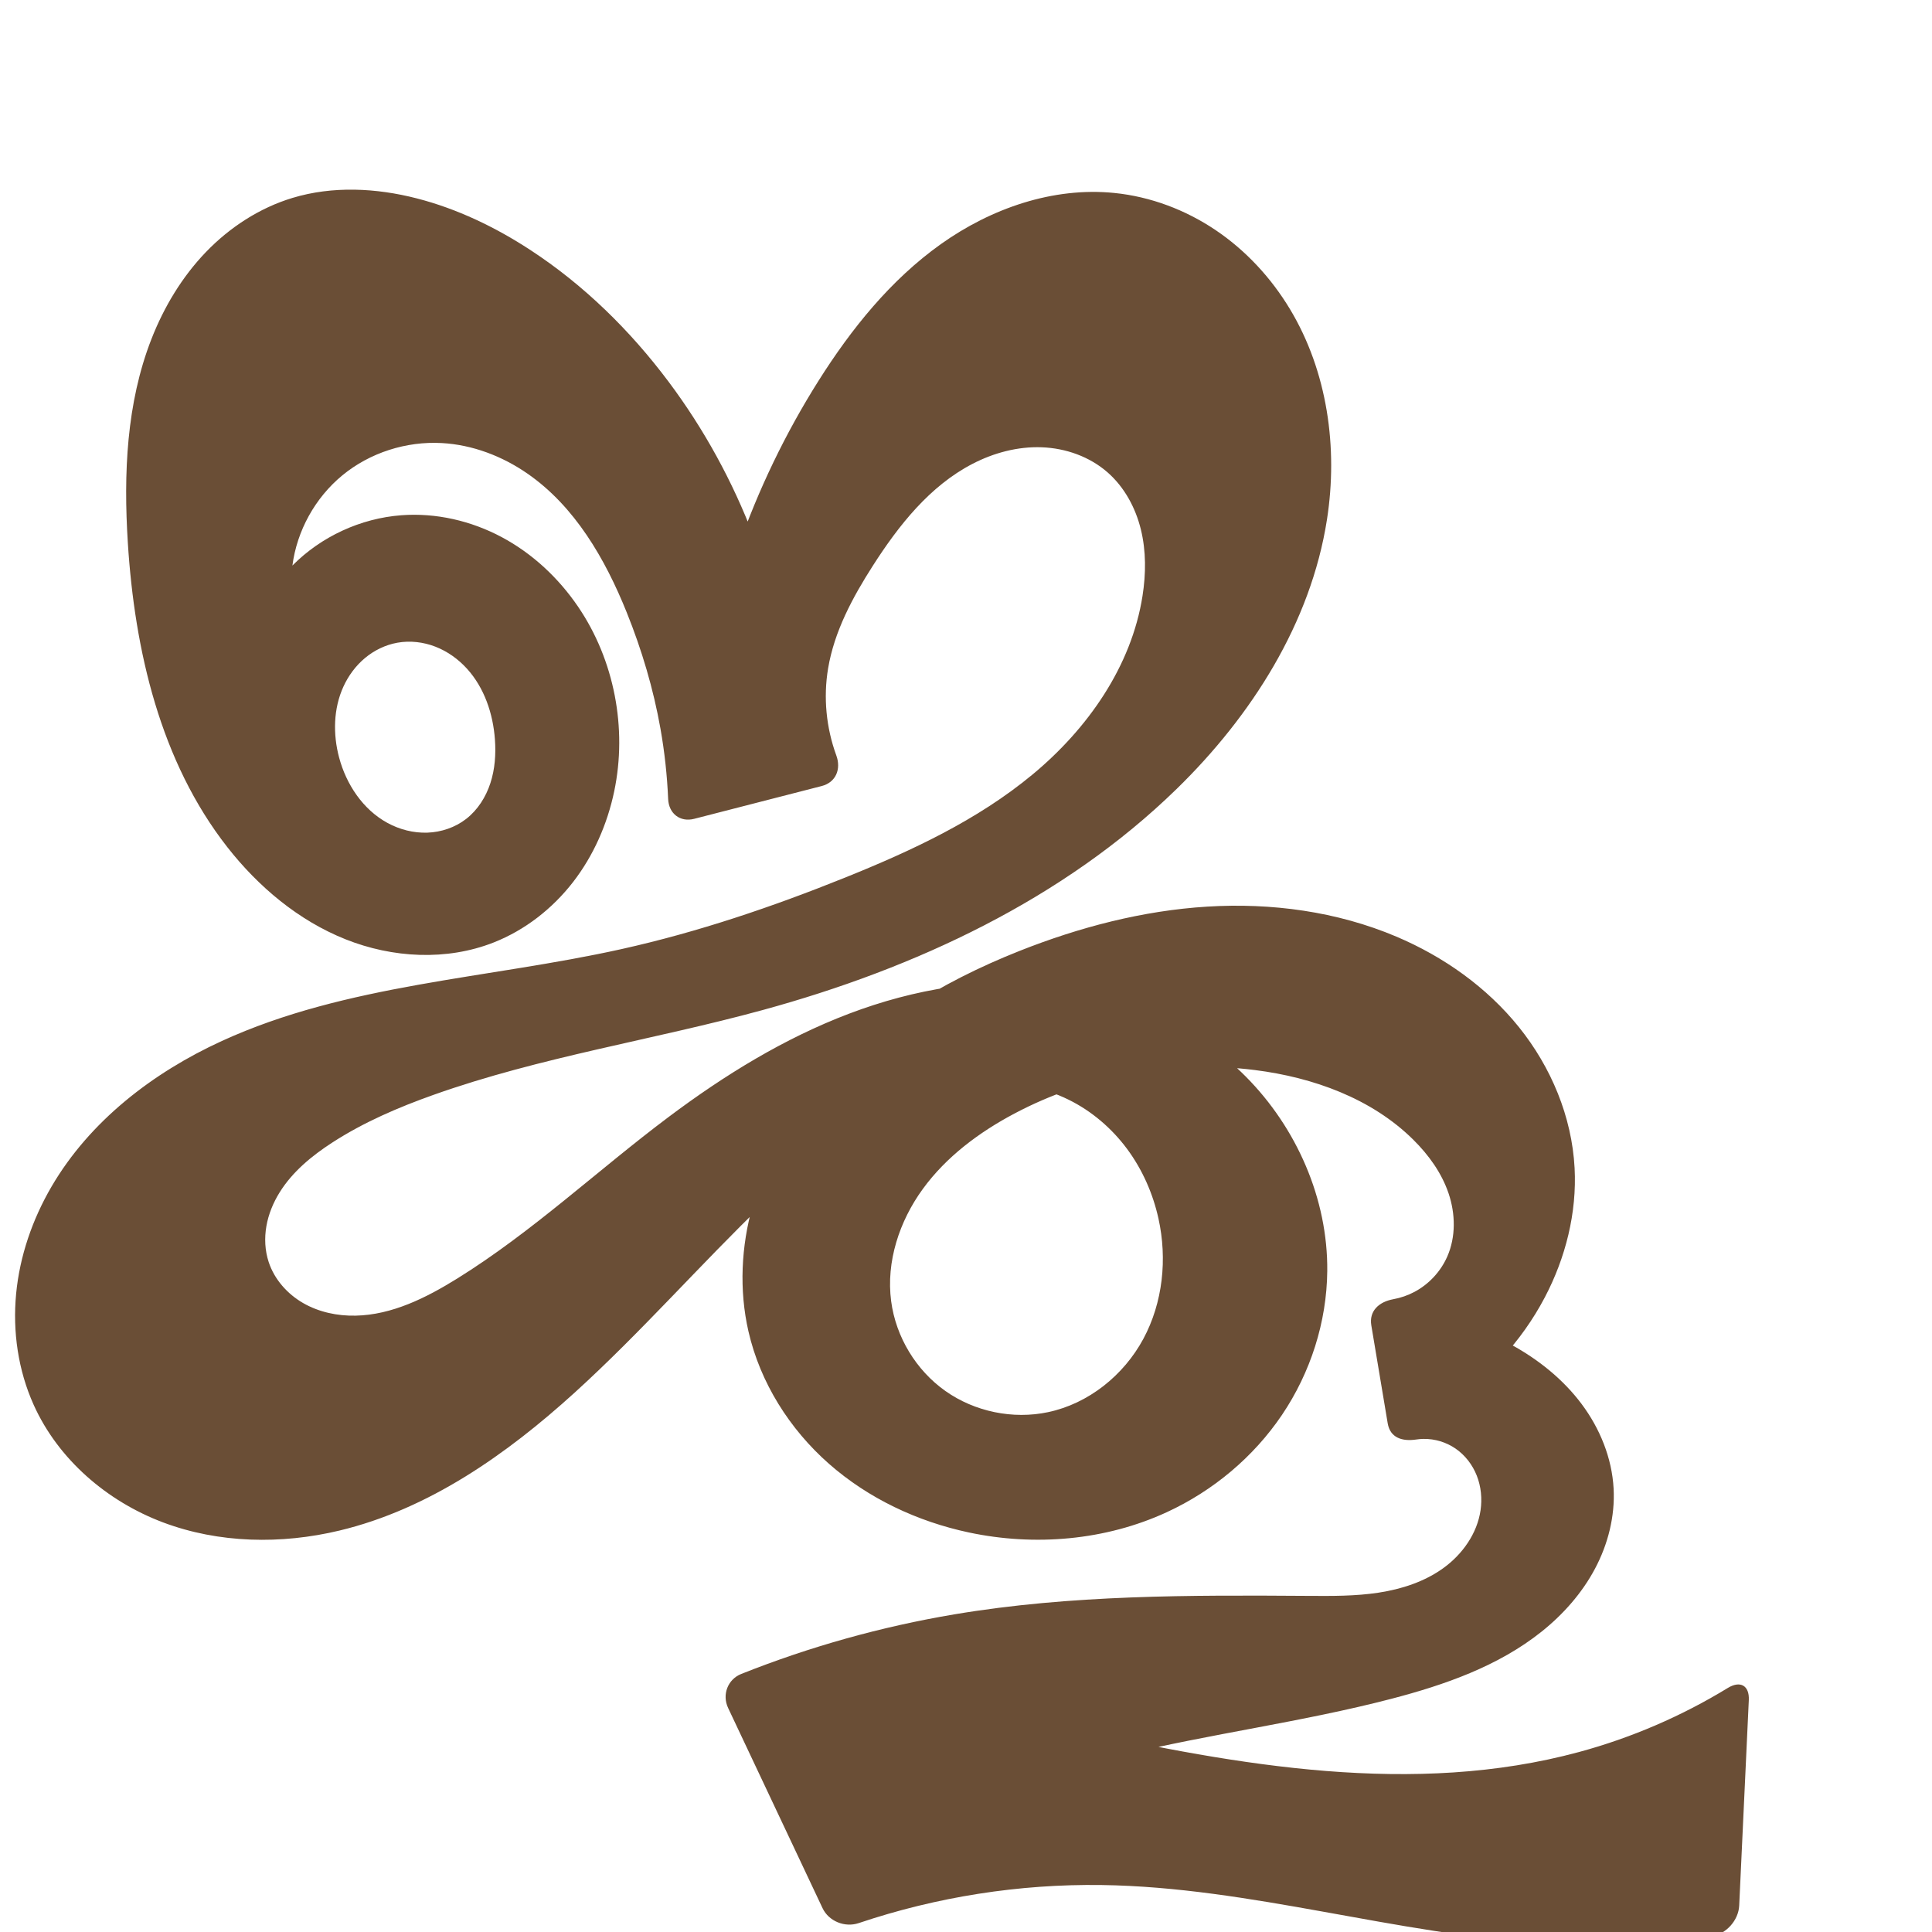
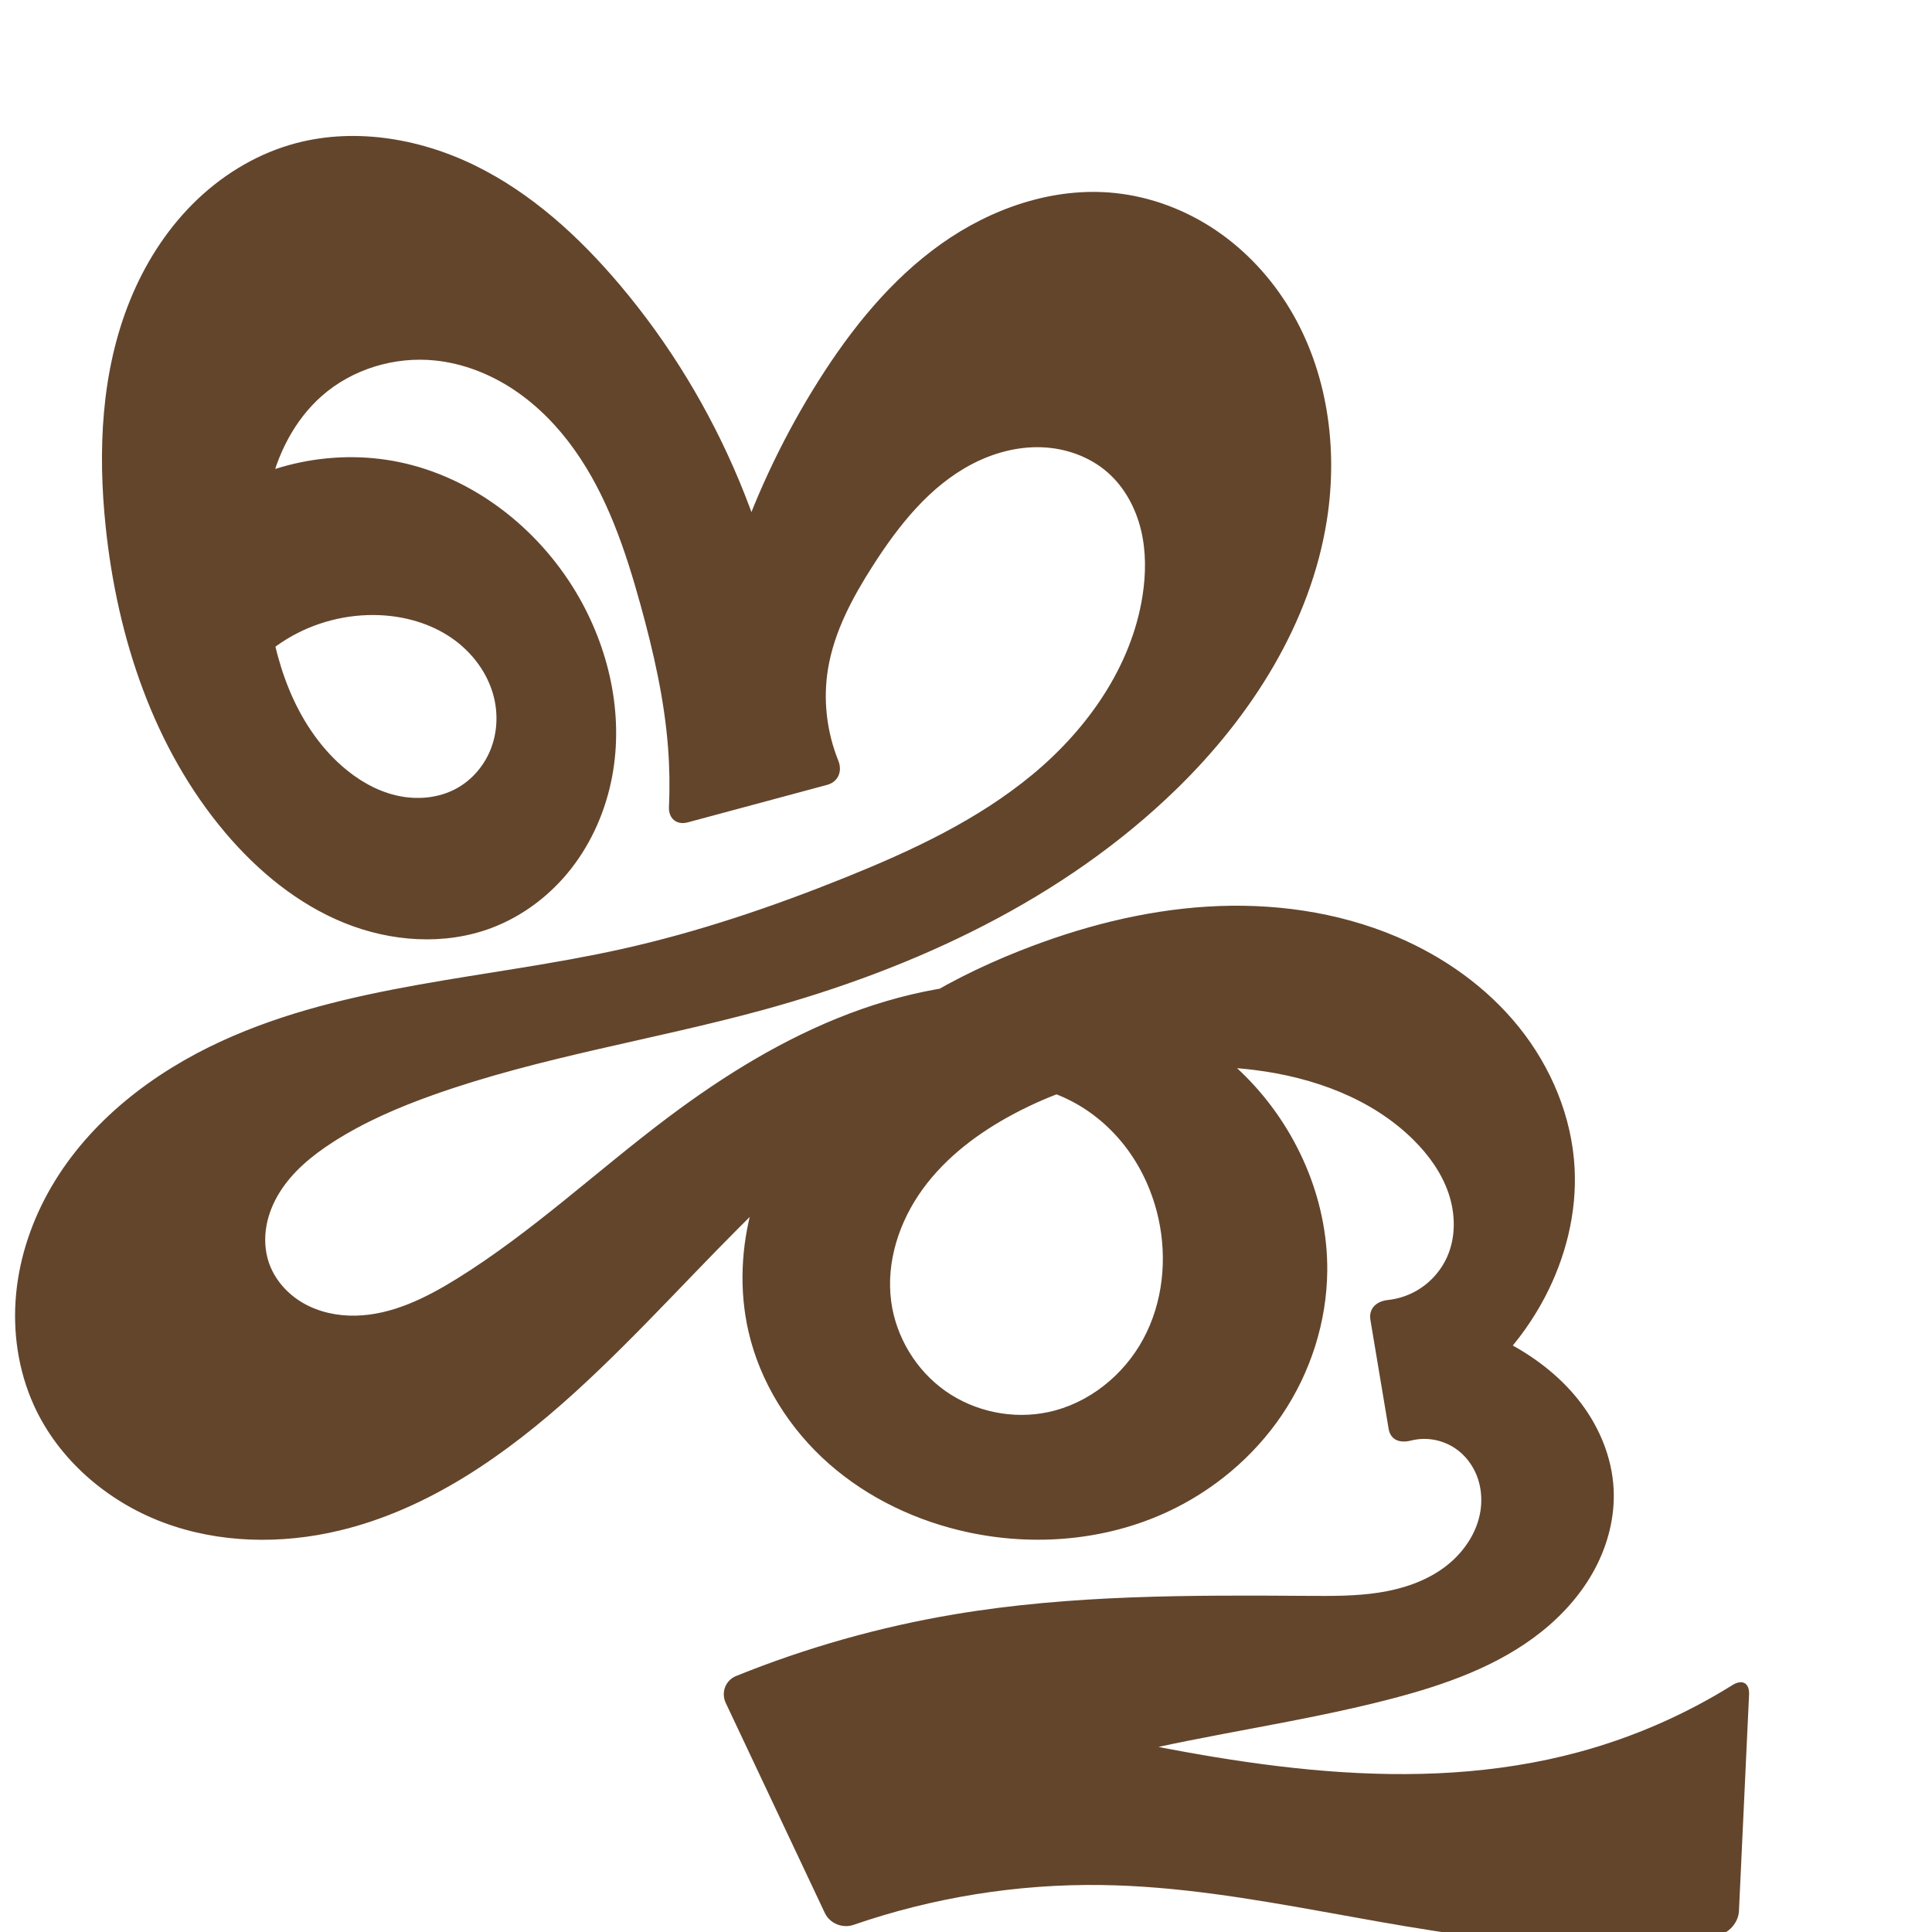
<svg xmlns="http://www.w3.org/2000/svg" xml:space="preserve" width="1000" height="1000" version="1.1" style="clip-rule:evenodd;fill-rule:evenodd;image-rendering:optimizeQuality;shape-rendering:geometricPrecision;text-rendering:geometricPrecision" viewBox="0 0 1000 1000" id="svg10">
  <defs id="defs4">
    <style type="text/css" id="style2">
   
    .fil0 {fill:#EF7F1A;fill-rule:nonzero}
   
  </style>
  </defs>
-   <path id="path1102-7-3" style="display:inline;opacity:0.95;fill:#63452c;fill-opacity:1;fill-rule:nonzero;stroke:none;stroke-width:2.41;stroke-linecap:round;stroke-linejoin:bevel;stroke-miterlimit:4;stroke-dasharray:none;paint-order:stroke fill markers" d="m 256.174,382.776 c 0.547,7.574 0.013,15.296 -2.33,22.519 -2.343,7.223 -6.573,13.936 -12.575,18.588 -5.694,4.414 -12.847,6.838 -20.047,7.094 -7.2,0.256 -14.424,-1.616 -20.744,-5.075 -12.64,-6.917 -21.258,-19.915 -24.965,-33.839 -3.212,-12.065 -2.955,-25.292 2.228,-36.65 2.592,-5.679 6.389,-10.829 11.185,-14.825 4.796,-3.996 10.596,-6.817 16.741,-7.919 6.587,-1.182 13.482,-0.369 19.719,2.057 6.237,2.426 11.818,6.435 16.319,11.387 9.002,9.905 13.505,23.312 14.469,36.662 z m 475.336,207.132 c 7.947,7.864 14.68,17.18 18.266,27.769 3.586,10.589 3.82,22.539 -0.696,32.766 -3.415,7.733 -9.487,14.264 -16.951,18.231 -3.438,1.827 -7.161,3.105 -10.99,3.806 -7.391,1.353 -12.594,6.083 -11.348,13.534 l 8.479,50.683 c 1.246,7.45 7.407,9.494 14.808,8.387 1.251,-0.187 2.514,-0.291 3.779,-0.308 5.825,-0.079 11.661,1.681 16.471,4.966 5.007,3.42 8.857,8.447 11.069,14.092 2.212,5.645 2.808,11.882 1.935,17.882 -1.748,12 -9.31,22.685 -19.114,29.822 -9.804,7.137 -21.687,10.988 -33.674,12.82 -11.987,1.832 -24.174,1.747 -36.3,1.666 -61.25,-0.41 -122.857,-0.593 -183.261,9.56 -37.724,6.341 -74.77,16.705 -110.311,30.85 -7.018,2.793 -10.03,10.757 -6.808,17.589 l 48.87,103.604 c 3.223,6.832 11.557,10.181 18.716,7.772 40.367,-13.585 83.044,-20.296 125.633,-19.713 77.341,1.059 152.624,25.79 229.85,30.122 28.737,1.612 57.632,0.376 86.127,-3.674 7.478,-1.063 13.795,-8.254 14.148,-15.799 l 4.974,-106.387 c 0.353,-7.546 -4.418,-10.203 -10.865,-6.266 -23.925,14.612 -49.93,25.818 -76.989,33.149 -85.476,23.158 -176.232,7.05 -262.715,-12.008 -30.492,-6.72 -60.906,-13.794 -91.234,-21.221 l 19.612,66.953 c 31.662,-13.265 64.385,-23.999 97.752,-32.066 46.099,-11.145 93.343,-17.191 139.24,-29.142 27.749,-7.225 55.551,-16.925 77.953,-34.824 11.201,-8.95 20.906,-19.909 27.632,-32.571 6.725,-12.662 10.395,-27.063 9.64,-41.381 -0.837,-15.882 -7.107,-31.25 -16.65,-43.973 -9.543,-12.723 -22.253,-22.879 -36.199,-30.525 -14.727,-8.074 -30.928,-13.45 -47.561,-15.78 l 12.559,47.586 c 21.949,-13.759 40.164,-33.412 52.219,-56.34 10.793,-20.527 16.665,-43.826 15.435,-66.985 -1.409,-26.524 -12.16,-52.215 -28.808,-72.912 -16.649,-20.697 -39,-36.494 -63.458,-46.854 -30.721,-13.012 -64.677,-17.58 -97.976,-15.516 -33.299,2.064 -65.989,10.614 -97.006,22.902 -40.879,16.195 -79.922,39.614 -107.559,73.813 -13.819,17.099 -24.609,36.768 -30.604,57.921 -5.995,21.152 -7.107,43.799 -2.2,65.23 6.065,26.489 21.281,50.572 41.68,68.526 20.399,17.954 45.804,29.876 72.384,35.531 34.141,7.263 70.694,4.15 102.397,-10.454 23.959,-11.037 44.962,-28.559 59.715,-50.427 14.753,-21.867 23.158,-48.044 23.411,-74.421 0.359,-37.344 -15.845,-74.164 -42.166,-100.656 -26.321,-26.493 -62.214,-42.768 -99.287,-47.27 -35.756,-4.342 -72.313,1.917 -105.992,14.687 -33.679,12.769 -64.657,31.884 -93.472,53.496 -36.78,27.585 -70.466,59.447 -109.53,83.69 -16.021,9.942 -33.64,18.754 -52.491,19.141 -9.425,0.194 -18.994,-1.818 -27.161,-6.529 -8.166,-4.71 -14.839,-12.222 -17.802,-21.172 -1.98,-5.981 -2.283,-12.466 -1.195,-18.671 1.088,-6.206 3.541,-12.135 6.874,-17.482 6.665,-10.693 16.668,-18.91 27.248,-25.755 16.235,-10.504 34.136,-18.195 52.356,-24.671 55.288,-19.654 113.78,-28.426 170.381,-43.901 78.949,-21.585 155.654,-57.309 214.267,-114.435 38.783,-37.798 69.455,-85.912 77.814,-139.419 5.811,-37.198 0.247,-76.746 -19.18,-108.996 -9.713,-16.125 -22.787,-30.28 -38.393,-40.808 -15.606,-10.527 -33.75,-17.376 -52.48,-19.265 -31.713,-3.199 -63.78,7.974 -89.752,26.451 -25.972,18.477 -46.362,43.833 -63.371,70.789 -34.235,54.256 -55.96,116.353 -63.016,180.118 l 49.853,-10.463 c -5.192,-60.912 -27.785,-120.243 -64.422,-169.18 -19.858,-26.525 -43.857,-50.105 -71.6,-68.222 -18.087,-11.811 -37.817,-21.307 -58.738,-26.686 -21.047,-5.411 -43.585,-6.535 -64.382,-0.232 -17.049,5.166 -32.458,15.214 -44.805,28.055 -12.347,12.841 -21.691,28.415 -28.171,45.009 -12.96,33.188 -14.456,69.764 -12.214,105.323 3.531,56.006 16.896,113.403 51.477,157.599 16.135,20.621 36.906,38.042 61.225,47.745 24.319,9.703 52.317,11.233 76.677,1.633 16.165,-6.371 30.35,-17.444 41.001,-31.172 10.652,-13.728 17.809,-30.048 21.374,-47.054 6.837,-32.618 0.074,-67.943 -18.658,-95.508 -10.115,-14.884 -23.63,-27.544 -39.498,-36.031 -15.869,-8.487 -34.098,-12.714 -52.042,-11.359 -21.084,1.592 -41.486,11.017 -56.365,26.039 2.349,-18.054 11.776,-35.091 25.823,-46.672 14.261,-11.757 33.071,-17.751 51.525,-16.733 15.875,0.875 31.287,6.776 44.352,15.836 24.51,16.997 40.161,44.076 51.305,71.743 7.838,19.456 13.856,39.669 17.511,60.324 2.124,12.002 3.448,24.146 3.965,36.324 0.32,7.546 6.17,12.149 13.486,10.268 l 65.999,-16.972 c 7.316,-1.881 10.154,-8.744 7.56,-15.83 -5.24,-14.316 -6.775,-29.996 -4.256,-45.038 3.216,-19.207 12.681,-36.783 23.182,-53.183 13.403,-20.934 29.462,-41.25 51.526,-52.697 11.032,-5.724 23.439,-9.046 35.859,-8.59 12.42,0.456 24.822,4.836 34.155,13.044 8.668,7.623 14.407,18.254 17.162,29.464 2.755,11.21 2.65,22.988 0.864,34.392 -5.723,36.547 -28.43,68.841 -56.908,92.451 -28.478,23.61 -62.518,39.46 -96.829,53.288 -37.665,15.18 -76.26,28.269 -115.9,37.087 -69.269,15.409 -142.376,18.016 -206.891,47.57 -35.703,16.355 -68.341,41.446 -88.155,75.351 -9.907,16.953 -16.471,35.947 -18.339,55.493 -1.868,19.546 1.037,39.63 9.102,57.532 12.705,28.2 37.967,49.901 66.915,60.796 28.947,10.896 61.247,11.439 91.327,4.239 46.227,-11.066 86.511,-39.401 121.7,-71.355 34.314,-31.159 64.889,-66.19 98.258,-98.359 21.314,-20.547 44.248,-40.229 71.452,-51.909 13.602,-5.84 28.185,-9.591 42.978,-10.129 14.793,-0.538 29.801,2.205 43.075,8.756 11.916,5.881 22.29,14.768 30.208,25.439 7.918,10.672 13.394,23.1 16.262,36.075 4.615,20.878 2.293,43.484 -7.855,62.304 -10.148,18.82 -28.349,33.46 -49.268,37.887 -18.213,3.855 -37.962,-0.211 -53.167,-10.953 -15.204,-10.742 -25.637,-28.001 -28.072,-46.457 -2.699,-20.446 4.25,-41.447 16.389,-58.119 12.139,-16.672 29.129,-29.328 47.35,-38.989 37.86,-20.075 82.014,-27.906 124.531,-22.553 30.16,3.797 60.375,14.67 81.982,36.052 z" />
+   <g id="g990" transform="translate(-456.9547,80.35263)" style="clip-rule:evenodd;fill-rule:evenodd;image-rendering:optimizeQuality;shape-rendering:geometricPrecision;text-rendering:geometricPrecision">
+     <path id="path1102-7-3-3" style="clip-rule:evenodd;fill:#63452c;fill-rule:nonzero;stroke:none;stroke-width:6.774px;stroke-linecap:butt;stroke-linejoin:miter;stroke-opacity:1;image-rendering:optimizeQuality;shape-rendering:geometricPrecision;text-rendering:geometricPrecision" d="M 777.88,67.227 C 756.756,42.205 732.039,19.576 702.614,5.208 673.188,-9.16 638.611,-14.695 607.207,-5.418 588.116,0.222 570.74,11.146 556.679,25.235 542.617,39.324 531.82,56.516 524.313,74.952 509.299,111.824 507.518,152.904 511.674,192.497 c 5.995,57.117 24.747,114.209 61.82,158.071 16.81,19.888 37.495,36.975 61.627,46.76 24.132,9.785 51.91,11.809 76.275,2.618 16.304,-6.15 30.66,-17.138 41.358,-30.893 10.698,-13.755 17.771,-30.212 21.018,-47.333 6.178,-32.581 -1.654,-67.037 -18.658,-95.508 -19.996,-33.48 -53.355,-59.482 -91.541,-67.39 -35.658,-7.385 -74.369,1.581 -103.15,23.889 l 11.998,104.617 c 7.063,-15.2 18.717,-28.23 33.039,-36.937 14.322,-8.707 31.253,-13.058 47.998,-12.333 13.135,0.569 26.276,4.299 37.126,11.724 10.85,7.425 19.258,18.686 22.192,31.501 2.01,8.783 1.409,18.19 -1.984,26.536 -3.393,8.346 -9.608,15.567 -17.504,19.907 -9.417,5.175 -20.848,6.083 -31.307,3.619 -10.459,-2.464 -19.986,-8.115 -28.052,-15.214 -12.145,-10.689 -21.154,-24.646 -27.31,-39.607 -6.157,-14.961 -9.556,-30.936 -11.556,-46.991 -2.333,-18.725 -2.78,-37.893 1.308,-56.314 4.088,-18.421 12.984,-36.133 27.135,-48.614 15.828,-13.961 37.733,-20.548 58.725,-18.363 14.591,1.519 28.637,7.073 40.832,15.228 12.195,8.155 22.578,18.86 31.1,30.801 17.044,23.882 26.539,52.256 34.346,80.539 6.664,24.142 12.293,48.686 14.214,73.657 0.789,10.255 0.949,20.559 0.48,30.834 -0.273,5.979 3.959,9.552 9.74,7.998 l 72.108,-19.396 c 5.78,-1.555 8.035,-7.041 5.798,-12.589 -6.053,-15.017 -7.95,-31.713 -5.275,-47.689 3.216,-19.207 12.681,-36.783 23.182,-53.183 13.403,-20.934 29.462,-41.25 51.526,-52.697 11.032,-5.724 23.439,-9.046 35.859,-8.59 12.42,0.456 24.822,4.836 34.155,13.044 8.668,7.623 14.407,18.254 17.162,29.464 2.755,11.21 2.65,22.988 0.864,34.392 -5.723,36.547 -28.43,68.841 -56.908,92.451 -28.478,23.61 -62.518,39.46 -96.829,53.288 -37.665,15.18 -76.26,28.269 -115.9,37.087 -69.269,15.409 -142.376,18.016 -206.891,47.57 -35.703,16.355 -68.341,41.446 -88.155,75.351 -9.907,16.953 -16.471,35.947 -18.339,55.493 -1.868,19.546 1.037,39.63 9.102,57.532 12.705,28.2 37.967,49.901 66.915,60.796 28.947,10.896 61.247,11.439 91.327,4.239 46.227,-11.066 86.511,-39.401 121.7,-71.355 34.314,-31.159 64.889,-66.19 98.258,-98.359 21.314,-20.547 44.248,-40.229 71.452,-51.909 13.602,-5.84 28.185,-9.591 42.978,-10.129 14.793,-0.538 29.801,2.205 43.075,8.756 11.916,5.881 22.29,14.768 30.208,25.439 7.918,10.672 13.394,23.1 16.262,36.075 4.615,20.878 2.293,43.484 -7.855,62.304 -10.148,18.82 -28.349,33.46 -49.268,37.887 -18.213,3.855 -37.962,-0.211 -53.167,-10.953 -15.204,-10.742 -25.637,-28.001 -28.072,-46.457 -2.699,-20.446 4.25,-41.447 16.389,-58.119 12.139,-16.672 29.129,-29.328 47.35,-38.989 37.86,-20.075 82.014,-27.906 124.531,-22.553 30.16,3.797 60.375,14.671 81.982,36.052 7.947,7.864 14.68,17.18 18.266,27.769 3.586,10.589 3.82,22.539 -0.696,32.766 -3.415,7.733 -9.486,14.264 -16.951,18.231 -4.274,2.271 -8.988,3.694 -13.8,4.215 -5.931,0.642 -9.995,4.421 -9.007,10.324 l 9.416,56.285 c 0.988,5.904 5.787,7.601 11.556,6.144 2.144,-0.541 4.35,-0.837 6.562,-0.867 5.825,-0.079 11.661,1.681 16.471,4.966 5.007,3.42 8.857,8.447 11.069,14.092 2.212,5.645 2.808,11.882 1.935,17.882 -1.748,12 -9.31,22.685 -19.114,29.822 -9.804,7.137 -21.687,10.988 -33.674,12.82 -11.987,1.832 -24.174,1.747 -36.3,1.666 -61.25,-0.41 -122.858,-0.593 -183.262,9.56 -38.657,6.498 -76.602,17.221 -112.947,31.907 -5.55,2.243 -7.937,8.55 -5.383,13.964 l 51.292,108.741 c 2.554,5.414 9.158,8.072 14.816,6.12 41.158,-14.199 84.785,-21.225 128.321,-20.629 77.341,1.059 152.624,25.79 229.85,30.122 29.682,1.665 59.533,0.292 88.937,-4.083 5.92,-0.881 10.926,-6.575 11.205,-12.554 l 5.239,-112.06 c 0.28,-5.979 -3.503,-8.089 -8.581,-4.921 -24.587,15.342 -51.432,27.062 -79.406,34.641 -85.476,23.158 -176.232,7.05 -262.715,-12.008 -30.492,-6.72 -60.906,-13.794 -91.234,-21.221 l 19.612,66.953 c 31.662,-13.265 64.385,-23.999 97.752,-32.066 46.099,-11.145 93.343,-17.191 139.239,-29.142 27.749,-7.225 55.551,-16.925 77.953,-34.824 11.201,-8.95 20.906,-19.909 27.632,-32.571 6.725,-12.662 10.395,-27.063 9.64,-41.381 -0.837,-15.882 -7.107,-31.25 -16.65,-43.973 -9.543,-12.723 -22.253,-22.879 -36.199,-30.525 -14.727,-8.074 -30.928,-13.45 -47.561,-15.78 l 12.559,47.586 c 21.949,-13.759 40.164,-33.412 52.219,-56.34 10.793,-20.527 16.665,-43.826 15.435,-66.985 -1.409,-26.524 -12.16,-52.215 -28.808,-72.912 -16.649,-20.697 -39,-36.494 -63.458,-46.854 -30.721,-13.012 -64.677,-17.58 -97.976,-15.516 -33.299,2.064 -65.989,10.614 -97.006,22.902 -40.879,16.195 -79.922,39.614 -107.559,73.813 -13.819,17.099 -24.609,36.768 -30.604,57.921 -5.995,21.152 -7.107,43.799 -2.2,65.23 6.065,26.489 21.281,50.572 41.68,68.526 20.399,17.954 45.804,29.876 72.384,35.531 34.141,7.263 70.694,4.15 102.397,-10.454 23.959,-11.037 44.962,-28.559 59.715,-50.427 14.753,-21.867 23.158,-48.044 23.411,-74.421 0.359,-37.344 -15.845,-74.164 -42.166,-100.656 -26.321,-26.493 -62.214,-42.768 -99.287,-47.27 -35.756,-4.342 -72.313,1.917 -105.992,14.687 -33.679,12.769 -64.657,31.884 -93.472,53.496 -36.78,27.585 -70.466,59.447 -109.53,83.69 -16.021,9.942 -33.64,18.754 -52.491,19.141 -9.425,0.194 -18.994,-1.818 -27.161,-6.529 -8.166,-4.71 -14.839,-12.222 -17.802,-21.172 -1.98,-5.981 -2.283,-12.466 -1.195,-18.671 1.088,-6.206 3.541,-12.135 6.874,-17.482 6.665,-10.693 16.668,-18.91 27.248,-25.755 16.235,-10.504 34.136,-18.195 52.356,-24.671 55.288,-19.654 113.78,-28.426 170.381,-43.901 78.949,-21.585 155.654,-57.309 214.267,-114.435 38.783,-37.798 69.455,-85.912 77.814,-139.419 5.811,-37.198 0.247,-76.746 -19.18,-108.996 -9.713,-16.125 -22.787,-30.28 -38.393,-40.808 -15.606,-10.527 -33.75,-17.376 -52.48,-19.265 -31.713,-3.199 -63.78,7.974 -89.752,26.451 -25.972,18.477 -46.362,43.833 -63.371,70.789 -34.235,54.256 -55.96,116.353 -63.016,180.118 l 50.538,-13.449 C 861.021,204.428 829.052,127.841 777.88,67.227 Z" />
+   </g>
</svg>
